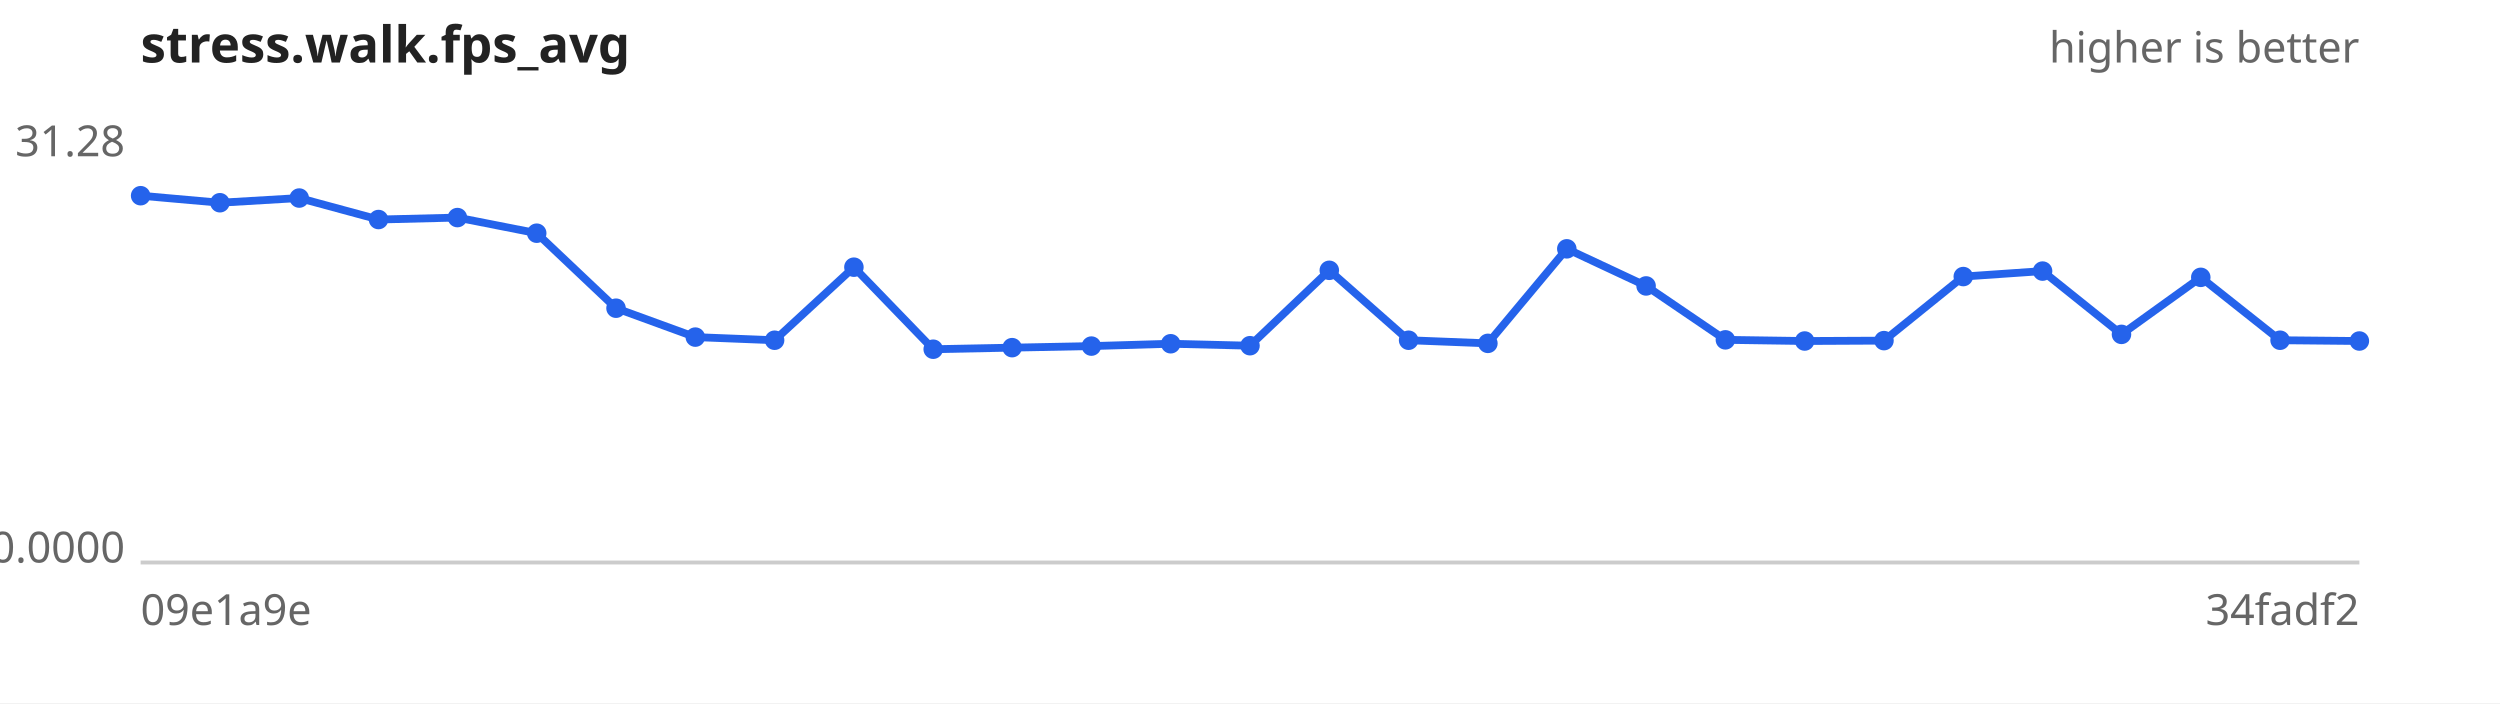
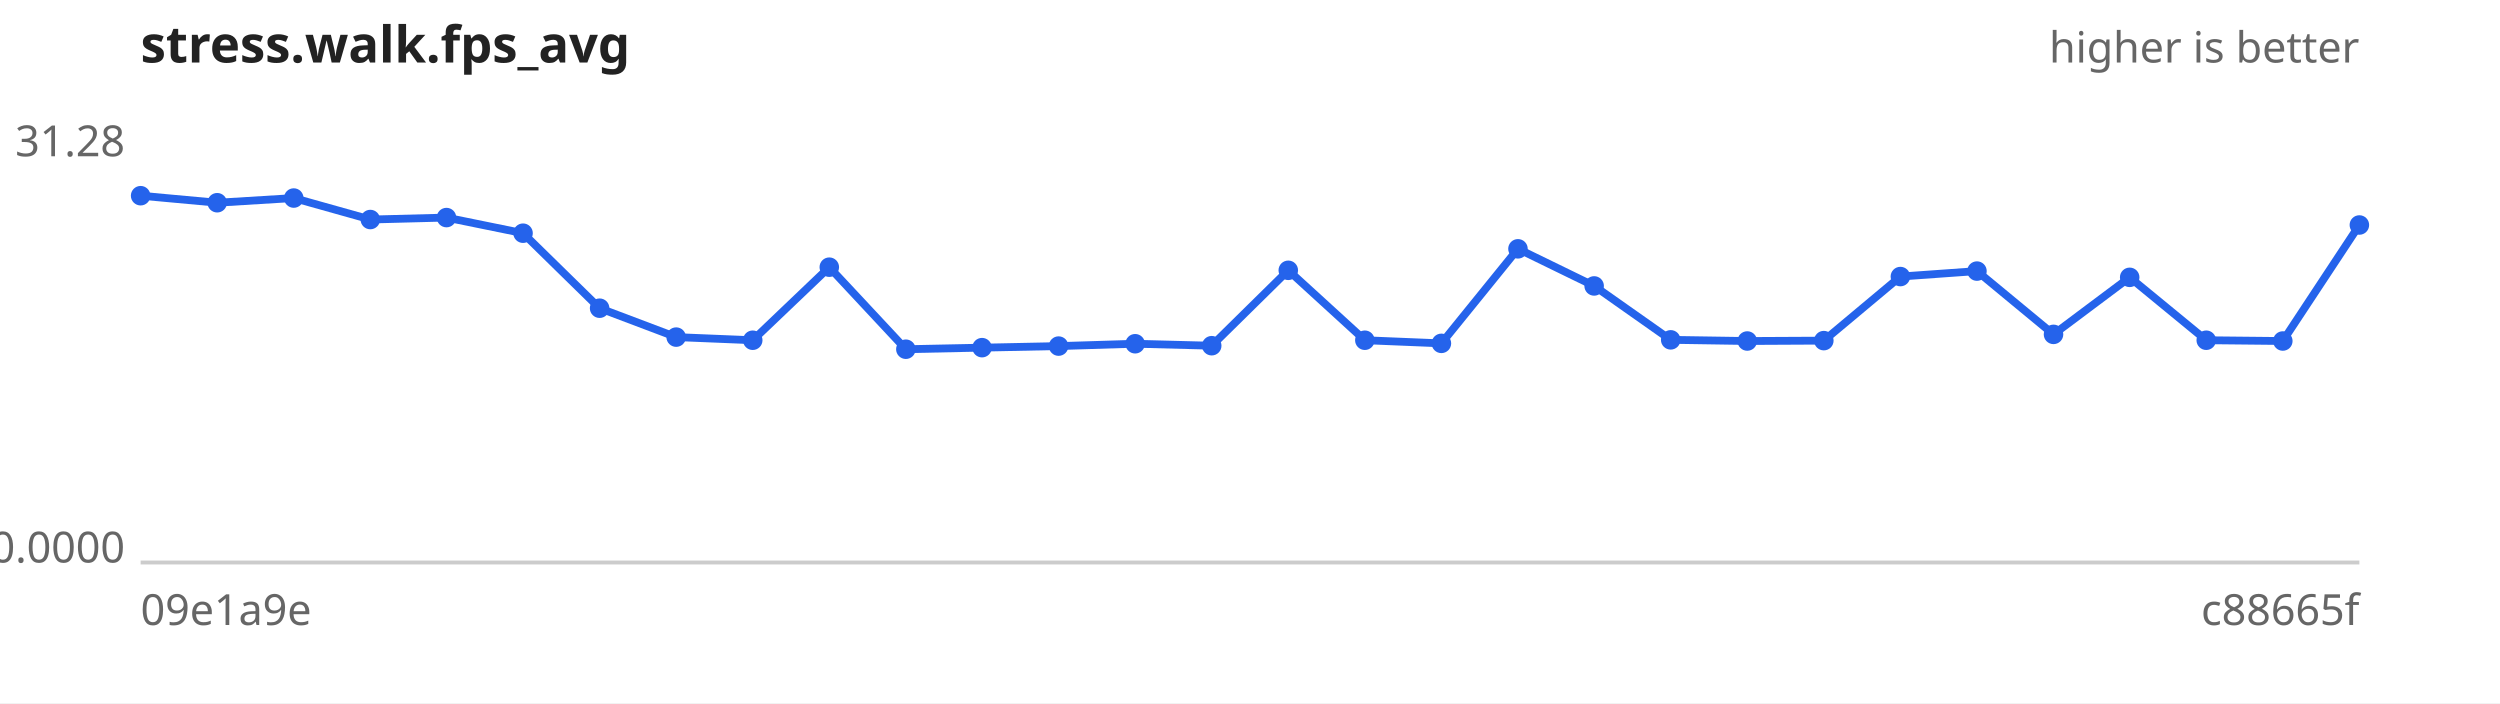
<svg xmlns="http://www.w3.org/2000/svg" width="640" height="180" viewBox="0 0 640 180" font-family="sans-serif" font-size="11">
  <rect width="640" height="180" fill="#ffffff" />
  <text x="36" y="16" font-size="13" font-weight="bold" fill="#222">stress.walk.fps_avg</text>
  <text x="604" y="16" text-anchor="end" fill="#666">higher is better</text>
  <line x1="36" y1="144" x2="604" y2="144" stroke="#ccc" />
  <text x="32" y="40.0" text-anchor="end" fill="#666">31.28</text>
  <text x="32" y="144.0" text-anchor="end" fill="#666">0.0000</text>
  <text x="36" y="160" fill="#666">09e1a9e</text>
-   <text x="604" y="160" text-anchor="end" fill="#666">34fadf2</text>
-   <path d="M36.0,50.1 L56.3,51.9 L76.6,50.7 L96.9,56.2 L117.1,55.7 L137.4,59.7 L157.7,78.9 L178.0,86.3 L198.3,87.1 L218.6,68.4 L238.9,89.4 L259.1,89.0 L279.4,88.6 L299.7,88.0 L320.0,88.5 L340.3,69.2 L360.6,87.1 L380.9,87.9 L401.1,63.7 L421.4,73.2 L441.7,87.0 L462.0,87.3 L482.3,87.2 L502.6,70.8 L522.9,69.4 L543.1,85.6 L563.4,71.0 L583.7,87.1 L604.0,87.3" fill="none" stroke="#2563eb" stroke-width="2" />
+   <text x="604" y="160" text-anchor="end" fill="#666">c88665f</text>
+   <path d="M36.0,50.1 L55.6,51.9 L75.2,50.7 L94.8,56.2 L114.3,55.7 L133.9,59.7 L153.5,78.9 L173.1,86.3 L192.7,87.1 L212.3,68.4 L231.9,89.4 L251.4,89.0 L271.0,88.6 L290.6,88.0 L310.2,88.5 L329.8,69.2 L349.4,87.1 L369.0,87.9 L388.6,63.7 L408.1,73.2 L427.7,87.0 L447.3,87.3 L466.9,87.2 L486.5,70.8 L506.1,69.4 L525.7,85.6 L545.2,71.0 L564.8,87.1 L584.4,87.3 L604.0,57.6" fill="none" stroke="#2563eb" stroke-width="2" />
  <g fill="#2563eb">
    <circle cx="36.0" cy="50.1" r="2.5" />
-     <circle cx="56.3" cy="51.9" r="2.5" />
-     <circle cx="76.6" cy="50.7" r="2.5" />
-     <circle cx="96.9" cy="56.2" r="2.5" />
-     <circle cx="117.1" cy="55.7" r="2.5" />
-     <circle cx="137.4" cy="59.7" r="2.5" />
-     <circle cx="157.7" cy="78.9" r="2.5" />
-     <circle cx="178.0" cy="86.3" r="2.5" />
-     <circle cx="198.3" cy="87.1" r="2.5" />
-     <circle cx="218.6" cy="68.4" r="2.5" />
-     <circle cx="238.9" cy="89.4" r="2.5" />
-     <circle cx="259.1" cy="89.0" r="2.5" />
-     <circle cx="279.4" cy="88.6" r="2.5" />
-     <circle cx="299.7" cy="88.0" r="2.5" />
-     <circle cx="320.0" cy="88.5" r="2.5" />
-     <circle cx="340.3" cy="69.2" r="2.5" />
-     <circle cx="360.6" cy="87.1" r="2.5" />
-     <circle cx="380.9" cy="87.9" r="2.5" />
-     <circle cx="401.1" cy="63.7" r="2.5" />
-     <circle cx="421.4" cy="73.2" r="2.5" />
-     <circle cx="441.7" cy="87.0" r="2.5" />
-     <circle cx="462.0" cy="87.3" r="2.5" />
-     <circle cx="482.3" cy="87.2" r="2.5" />
-     <circle cx="502.6" cy="70.8" r="2.5" />
-     <circle cx="522.9" cy="69.4" r="2.5" />
-     <circle cx="543.1" cy="85.6" r="2.5" />
-     <circle cx="563.4" cy="71.0" r="2.5" />
-     <circle cx="583.7" cy="87.1" r="2.5" />
-     <circle cx="604.0" cy="87.3" r="2.5" />
+     <circle cx="55.6" cy="51.9" r="2.5" />
+     <circle cx="75.2" cy="50.7" r="2.5" />
+     <circle cx="94.8" cy="56.2" r="2.5" />
+     <circle cx="114.3" cy="55.7" r="2.5" />
+     <circle cx="133.9" cy="59.7" r="2.5" />
+     <circle cx="153.5" cy="78.9" r="2.5" />
+     <circle cx="173.1" cy="86.3" r="2.5" />
+     <circle cx="192.7" cy="87.1" r="2.5" />
+     <circle cx="212.3" cy="68.4" r="2.5" />
+     <circle cx="231.9" cy="89.4" r="2.5" />
+     <circle cx="251.4" cy="89.0" r="2.5" />
+     <circle cx="271.0" cy="88.6" r="2.5" />
+     <circle cx="290.6" cy="88.0" r="2.5" />
+     <circle cx="310.2" cy="88.5" r="2.5" />
+     <circle cx="329.8" cy="69.2" r="2.5" />
+     <circle cx="349.4" cy="87.1" r="2.5" />
+     <circle cx="369.0" cy="87.9" r="2.5" />
+     <circle cx="388.6" cy="63.7" r="2.5" />
+     <circle cx="408.1" cy="73.2" r="2.5" />
+     <circle cx="427.7" cy="87.0" r="2.5" />
+     <circle cx="447.3" cy="87.3" r="2.5" />
+     <circle cx="466.9" cy="87.2" r="2.5" />
+     <circle cx="486.5" cy="70.8" r="2.5" />
+     <circle cx="506.1" cy="69.4" r="2.5" />
+     <circle cx="525.7" cy="85.6" r="2.5" />
+     <circle cx="545.2" cy="71.0" r="2.5" />
+     <circle cx="564.8" cy="87.1" r="2.5" />
+     <circle cx="584.4" cy="87.3" r="2.5" />
+     <circle cx="604.0" cy="57.6" r="2.5" />
  </g>
</svg>
